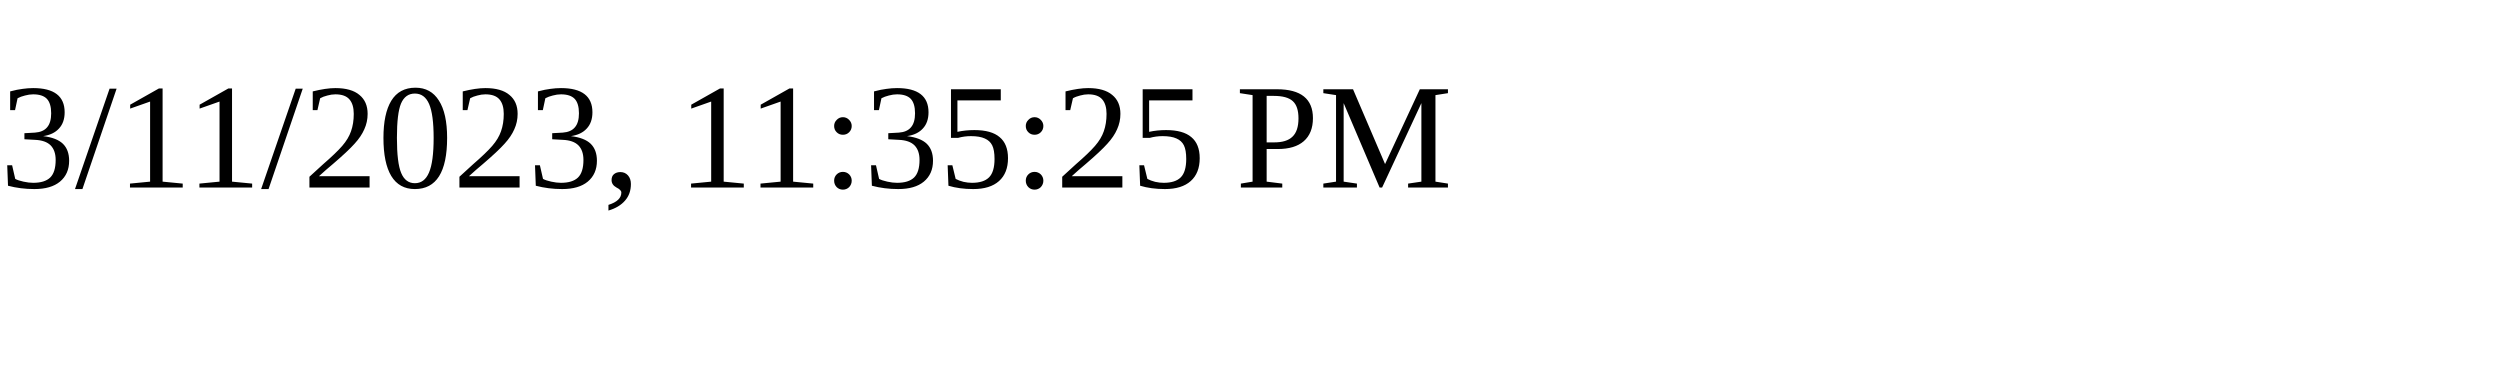
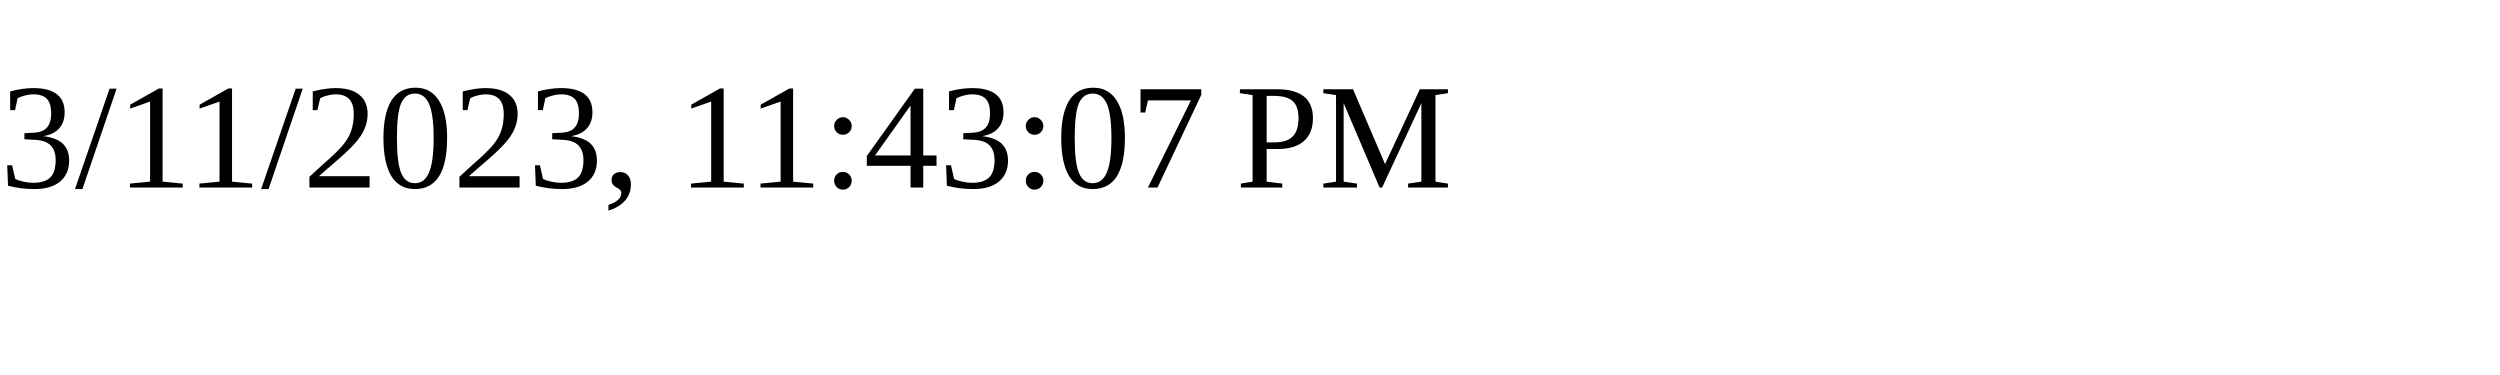
<svg xmlns="http://www.w3.org/2000/svg" height="30" width="200">
-   <text x="0" y="15">3/11/2023, 11:35:25 PM</text>
+   <text x="0" y="15">3/11/2023, 11:43:07 PM</text>
</svg>
